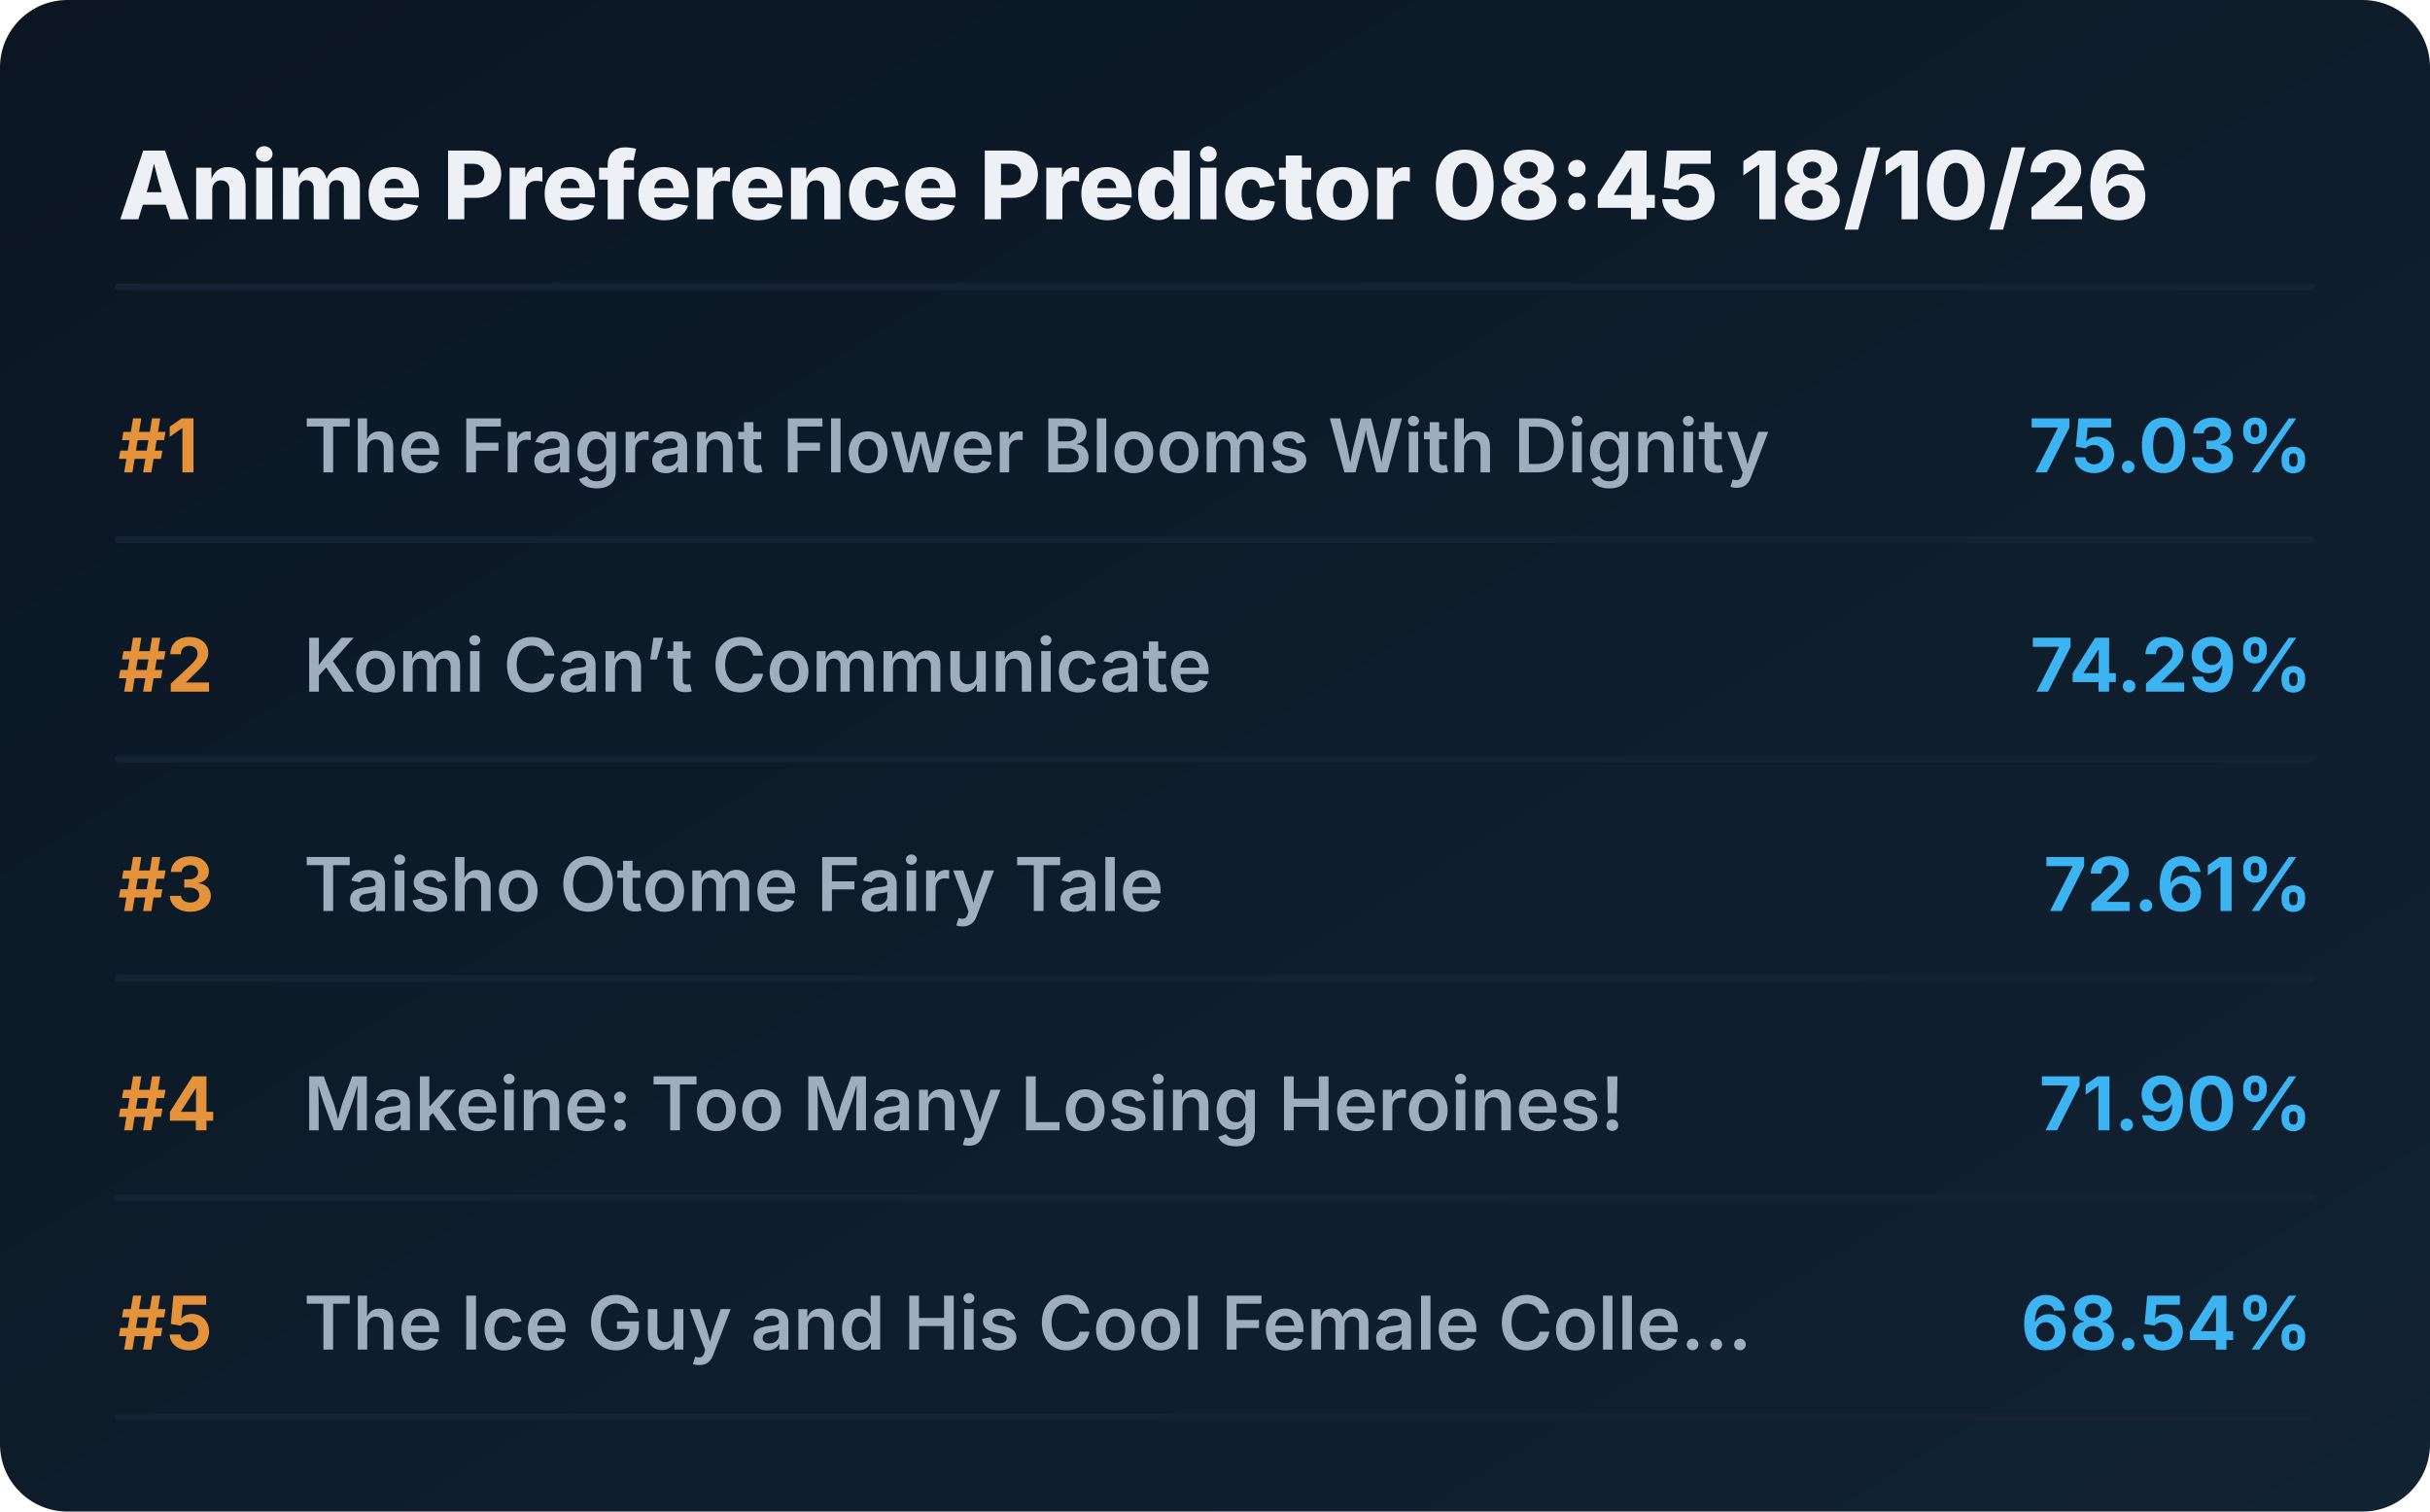
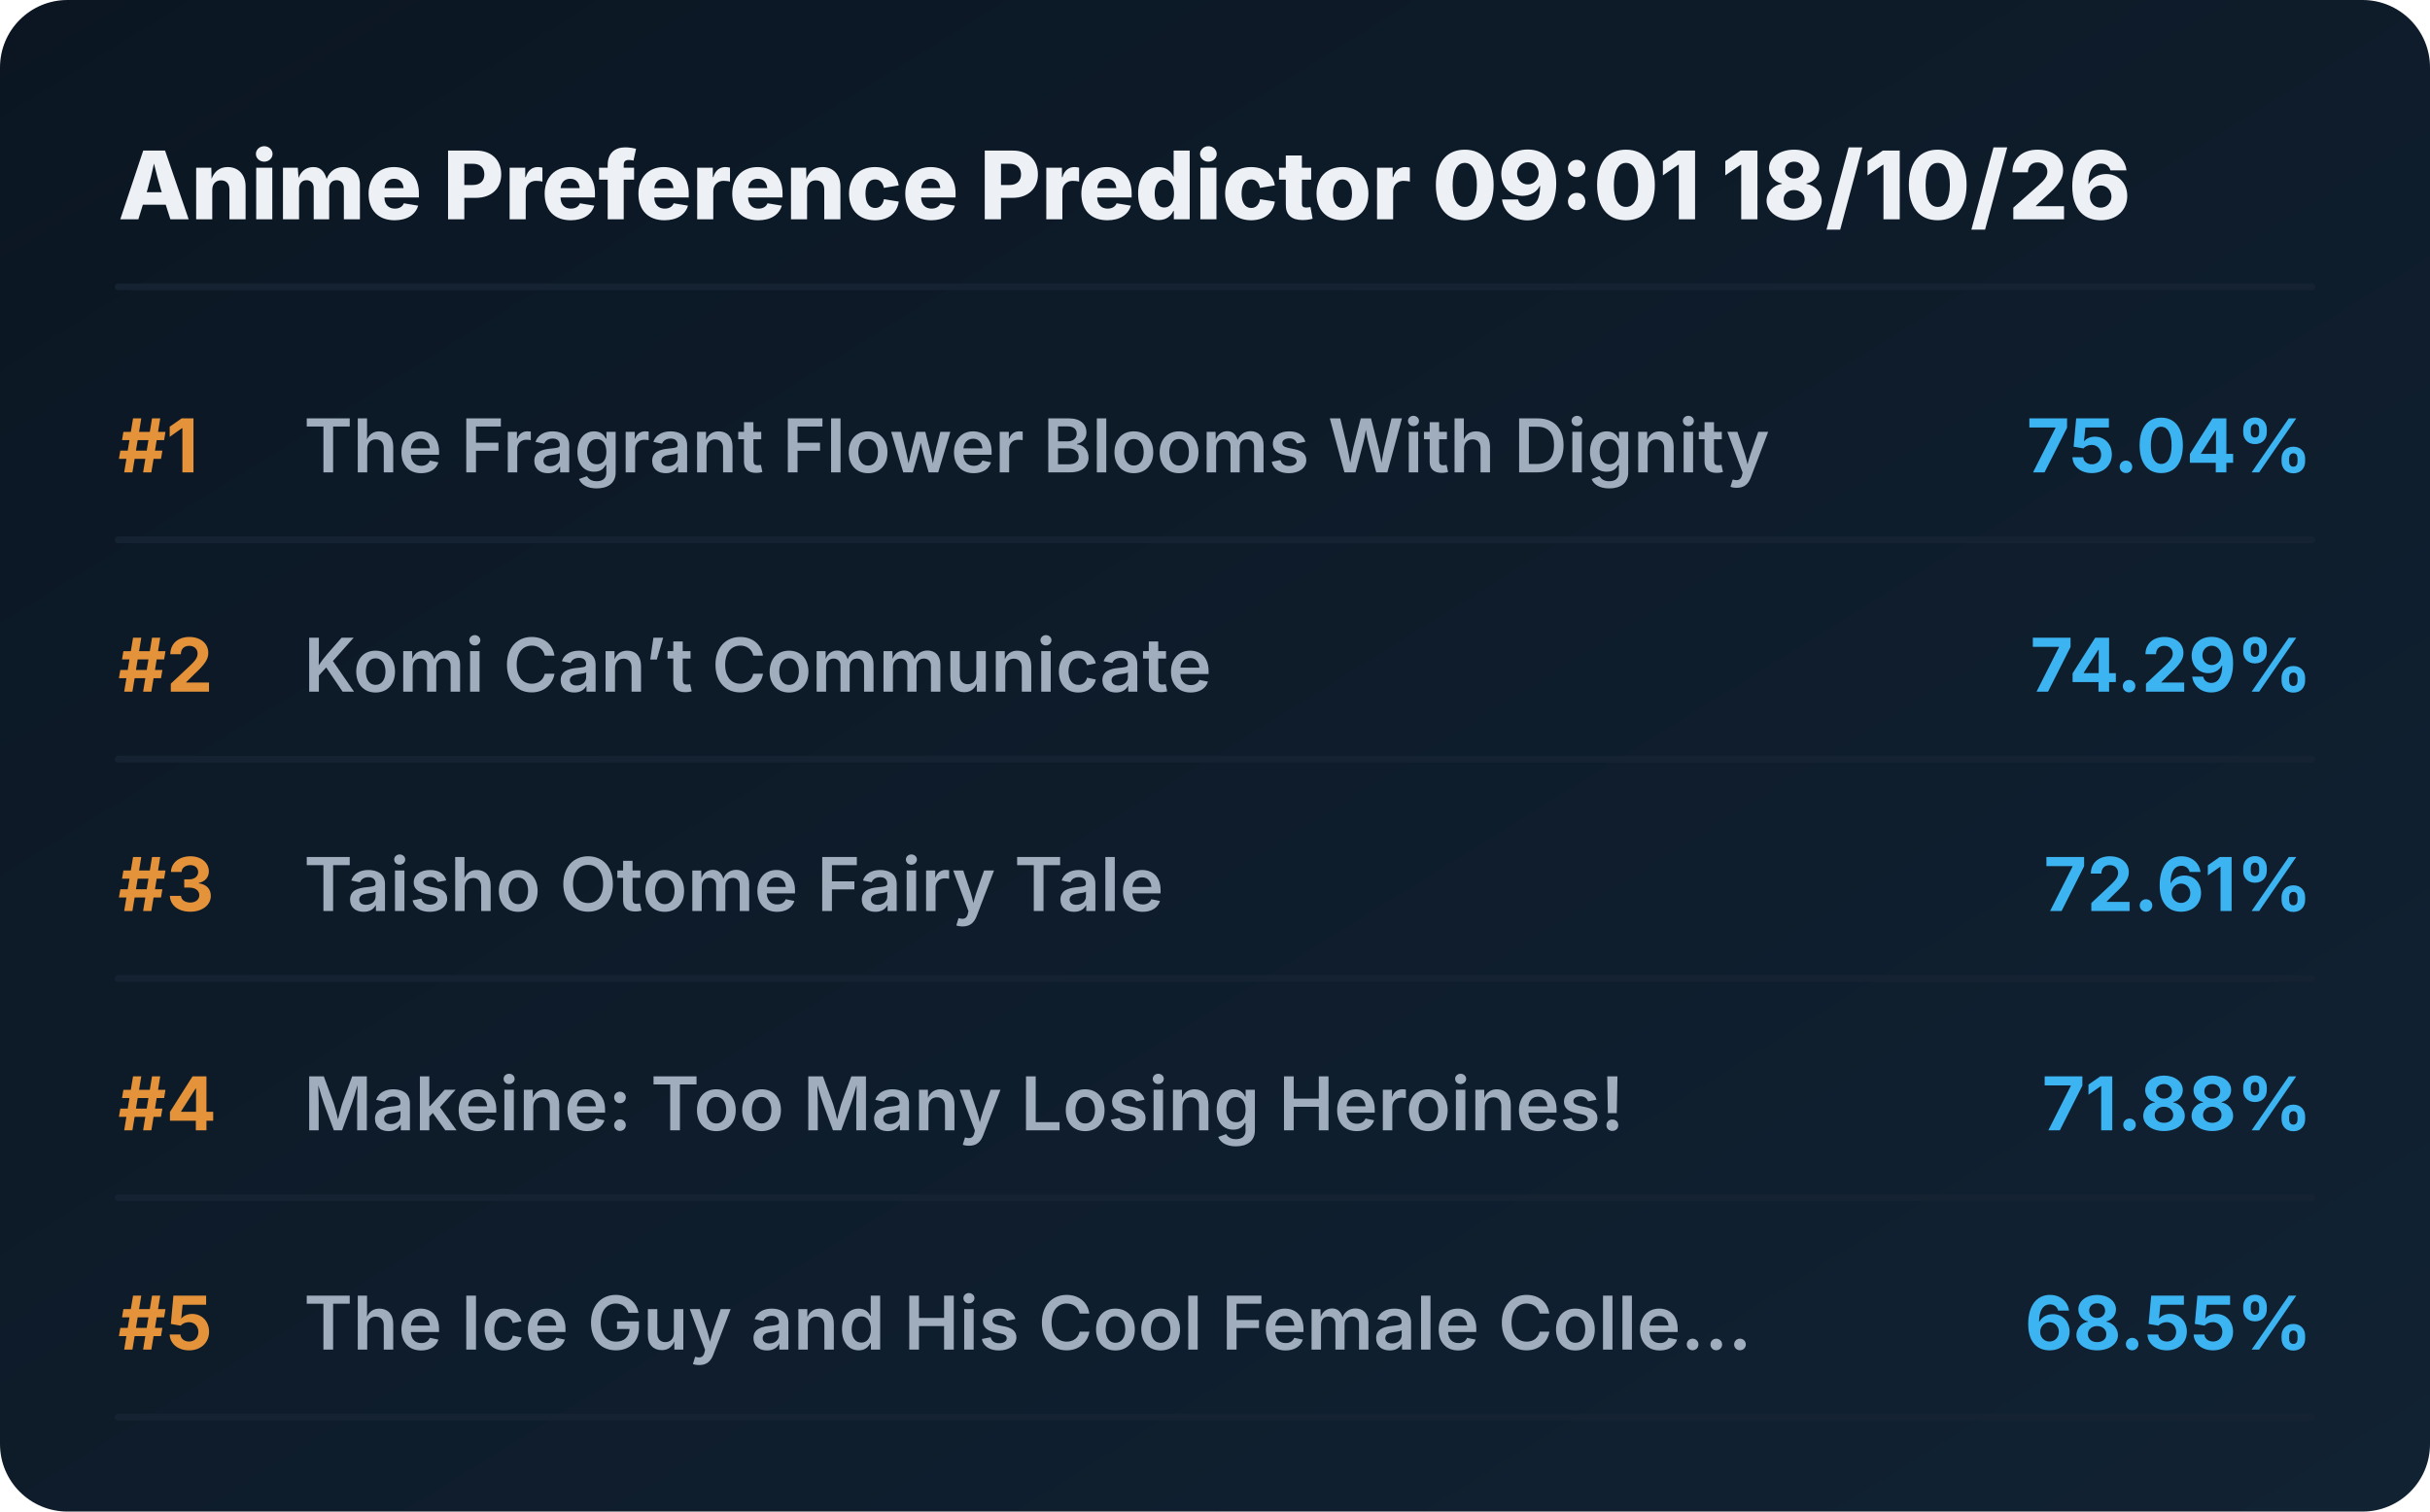
<svg xmlns="http://www.w3.org/2000/svg" viewBox="0 0 720 448" preserveAspectRatio="xMidYMid meet" style="width: 100%; height: auto; max-width: 720px;">
  <defs>
    <linearGradient id="boxGrad" x1="0%" y1="0%" x2="100%" y2="100%">
      <stop offset="0%" stop-color="#0b1622" />
      <stop offset="100%" stop-color="#112233" />
    </linearGradient>
    <clipPath id="titleClip">
      <rect x="90" y="0" width="510" height="100%" />
    </clipPath>
  </defs>
  <style>
    .bg { fill: url(#boxGrad); rx: 20px; }
    .header { font-family: 'Overpass', 'Inter', system-ui, sans-serif; font-weight: 800; font-size: 28px; fill: #edf1f5; }
    .rank { font-family: 'Overpass', 'Inter', system-ui, sans-serif; font-weight: 700; font-size: 22px; fill: #e5933a; }
    .title { font-family: 'Overpass', 'Inter', system-ui, sans-serif; font-weight: 600; font-size: 22px; fill: #9fadbd; }
    .score { font-family: 'Overpass', 'Inter', system-ui, sans-serif; font-weight: 700; font-size: 22px; fill: #3db4f2; }
    .line { stroke: #152232; stroke-width: 2; stroke-linecap: round; }
  </style>
  <rect class="bg" width="720" height="448" />
-   <text x="35" y="65" class="header">Anime Preference Predictor 08:45 18/10/26</text>
+   <text x="35" y="65" class="header">Anime Preference Predictor 09:01 18/10/26</text>
  <line x1="35" y1="85" x2="685" y2="85" class="line" />
  <g transform="translate(0, 0)">
    <text x="35" y="140" class="rank">#1</text>
    <text x="90" y="140" class="title">The Fragrant Flower Blooms With Dignity</text>
-     <text x="685" y="140" class="score" text-anchor="end">75.03%</text>
+     <text x="685" y="140" class="score" text-anchor="end">75.04%</text>
    <line x1="35" y1="160" x2="685" y2="160" class="line" />
  </g>
  <g transform="translate(0, 65)">
    <text x="35" y="140" class="rank">#2</text>
    <text x="90" y="140" class="title">Komi Can’t Communicate</text>
    <text x="685" y="140" class="score" text-anchor="end">74.29%</text>
    <line x1="35" y1="160" x2="685" y2="160" class="line" />
  </g>
  <g transform="translate(0, 130)">
    <text x="35" y="140" class="rank">#3</text>
    <text x="90" y="140" class="title">Taisho Otome Fairy Tale</text>
    <text x="685" y="140" class="score" text-anchor="end">72.61%</text>
    <line x1="35" y1="160" x2="685" y2="160" class="line" />
  </g>
  <g transform="translate(0, 195)">
    <text x="35" y="140" class="rank">#4</text>
    <text x="90" y="140" class="title">Makeine: Too Many Losing Heroines!</text>
-     <text x="685" y="140" class="score" text-anchor="end">71.90%</text>
+     <text x="685" y="140" class="score" text-anchor="end">71.88%</text>
    <line x1="35" y1="160" x2="685" y2="160" class="line" />
  </g>
  <g transform="translate(0, 260)">
    <text x="35" y="140" class="rank">#5</text>
    <text x="90" y="140" class="title">The Ice Guy and His Cool Female Colle...</text>
-     <text x="685" y="140" class="score" text-anchor="end">68.54%</text>
+     <text x="685" y="140" class="score" text-anchor="end">68.55%</text>
    <line x1="35" y1="160" x2="685" y2="160" class="line" />
  </g>
</svg>
